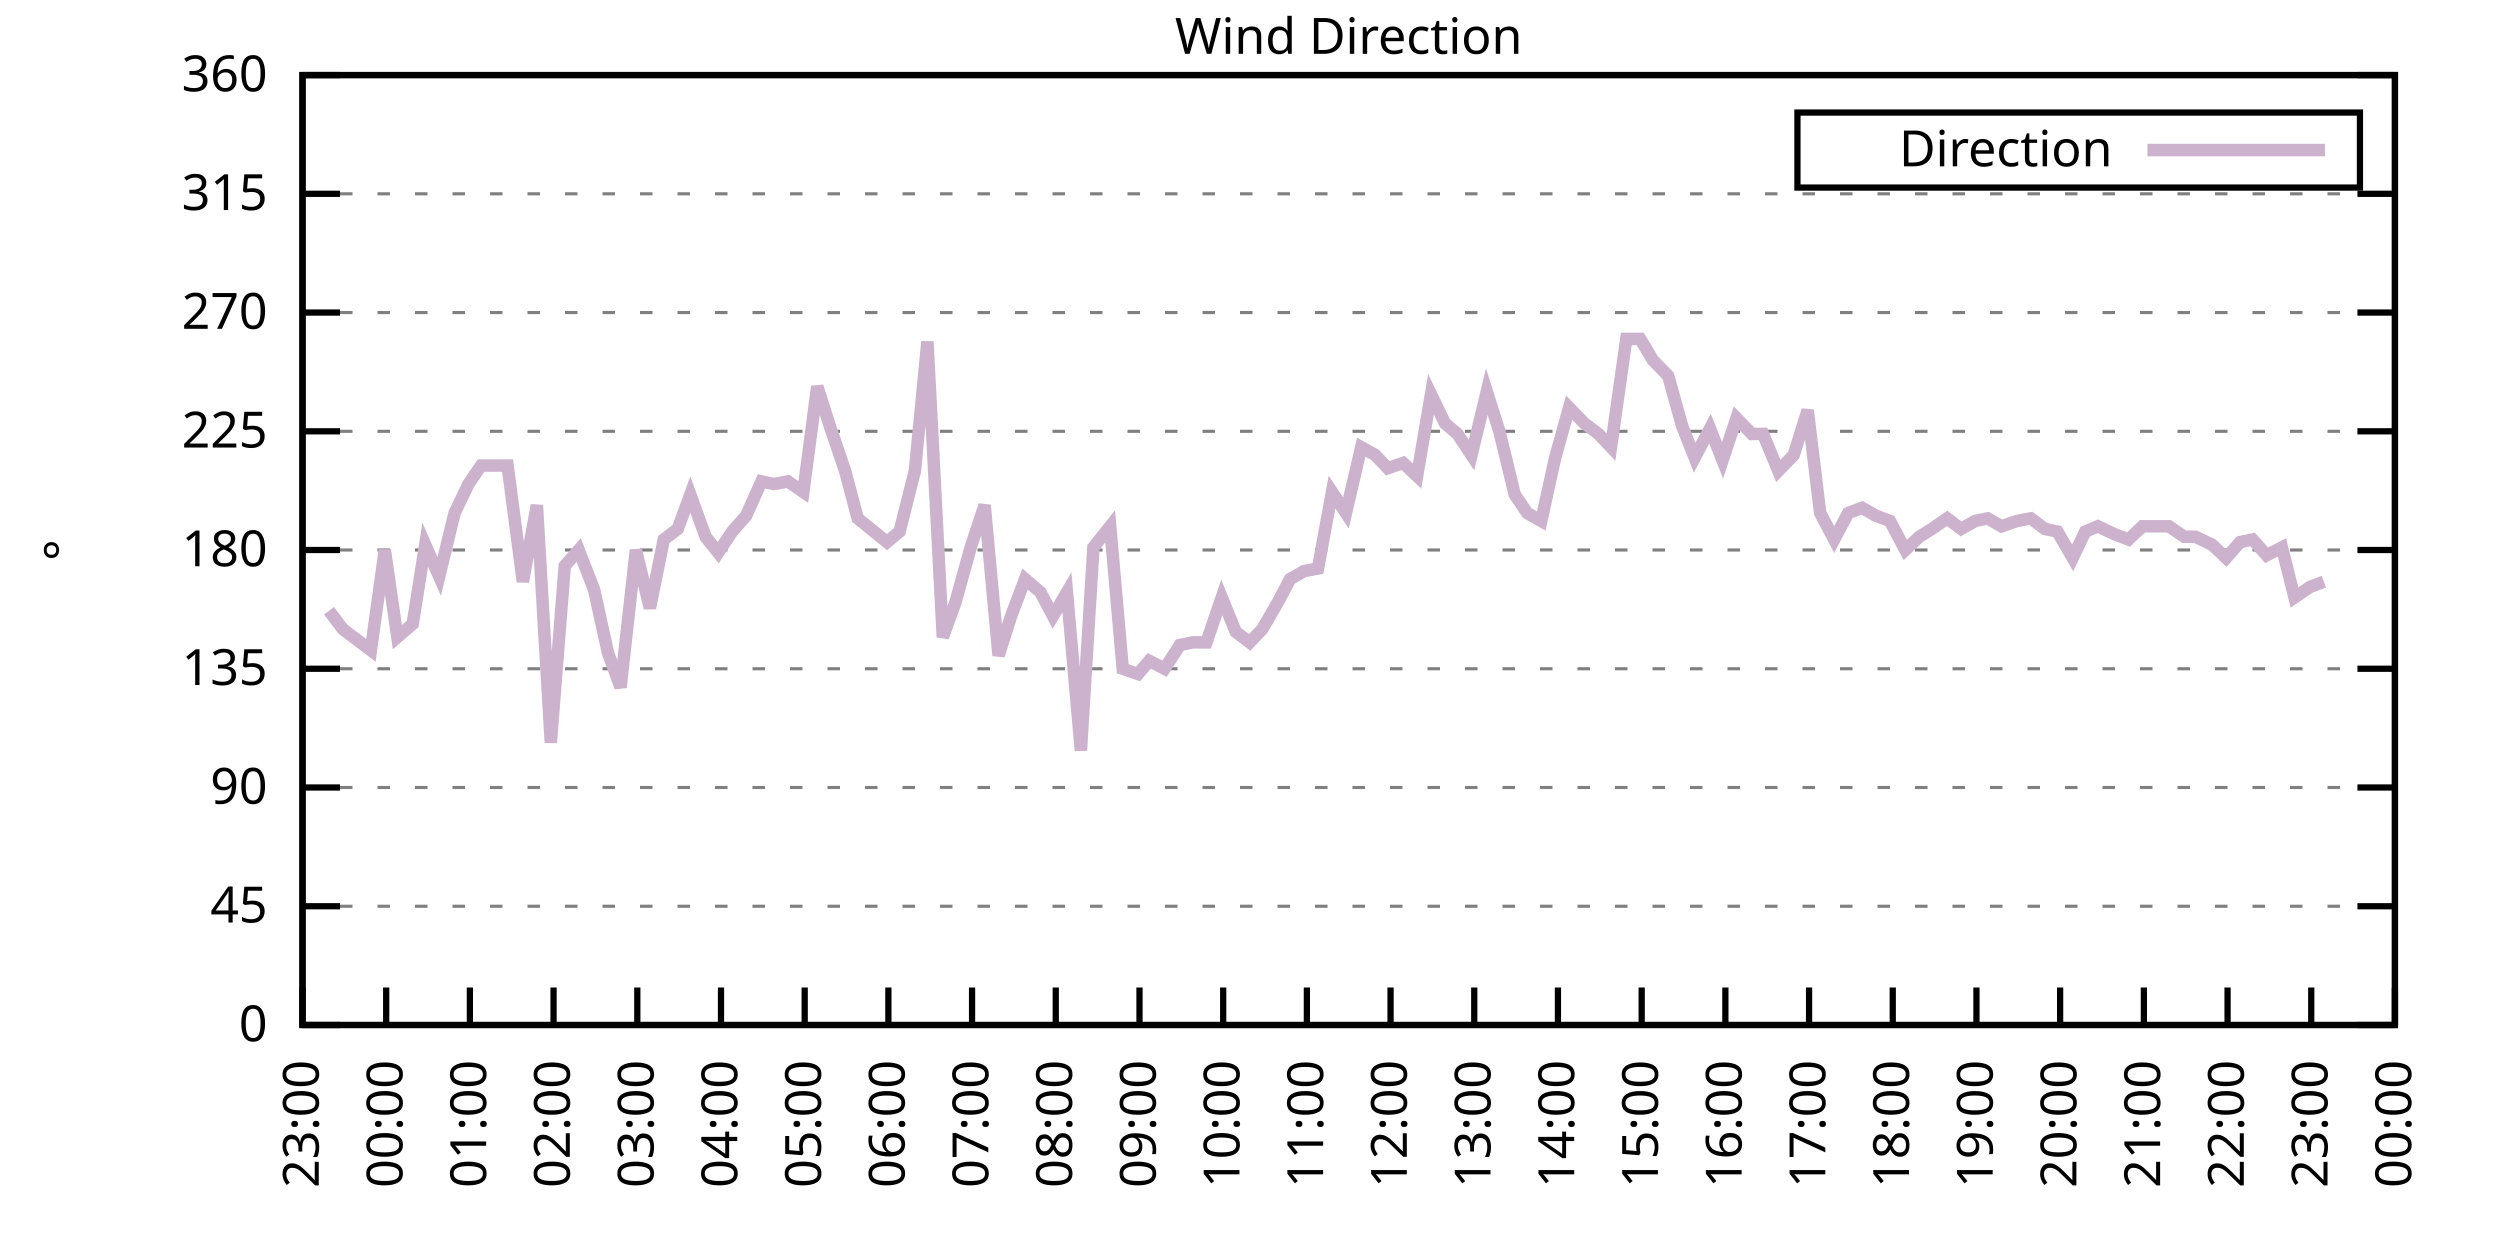
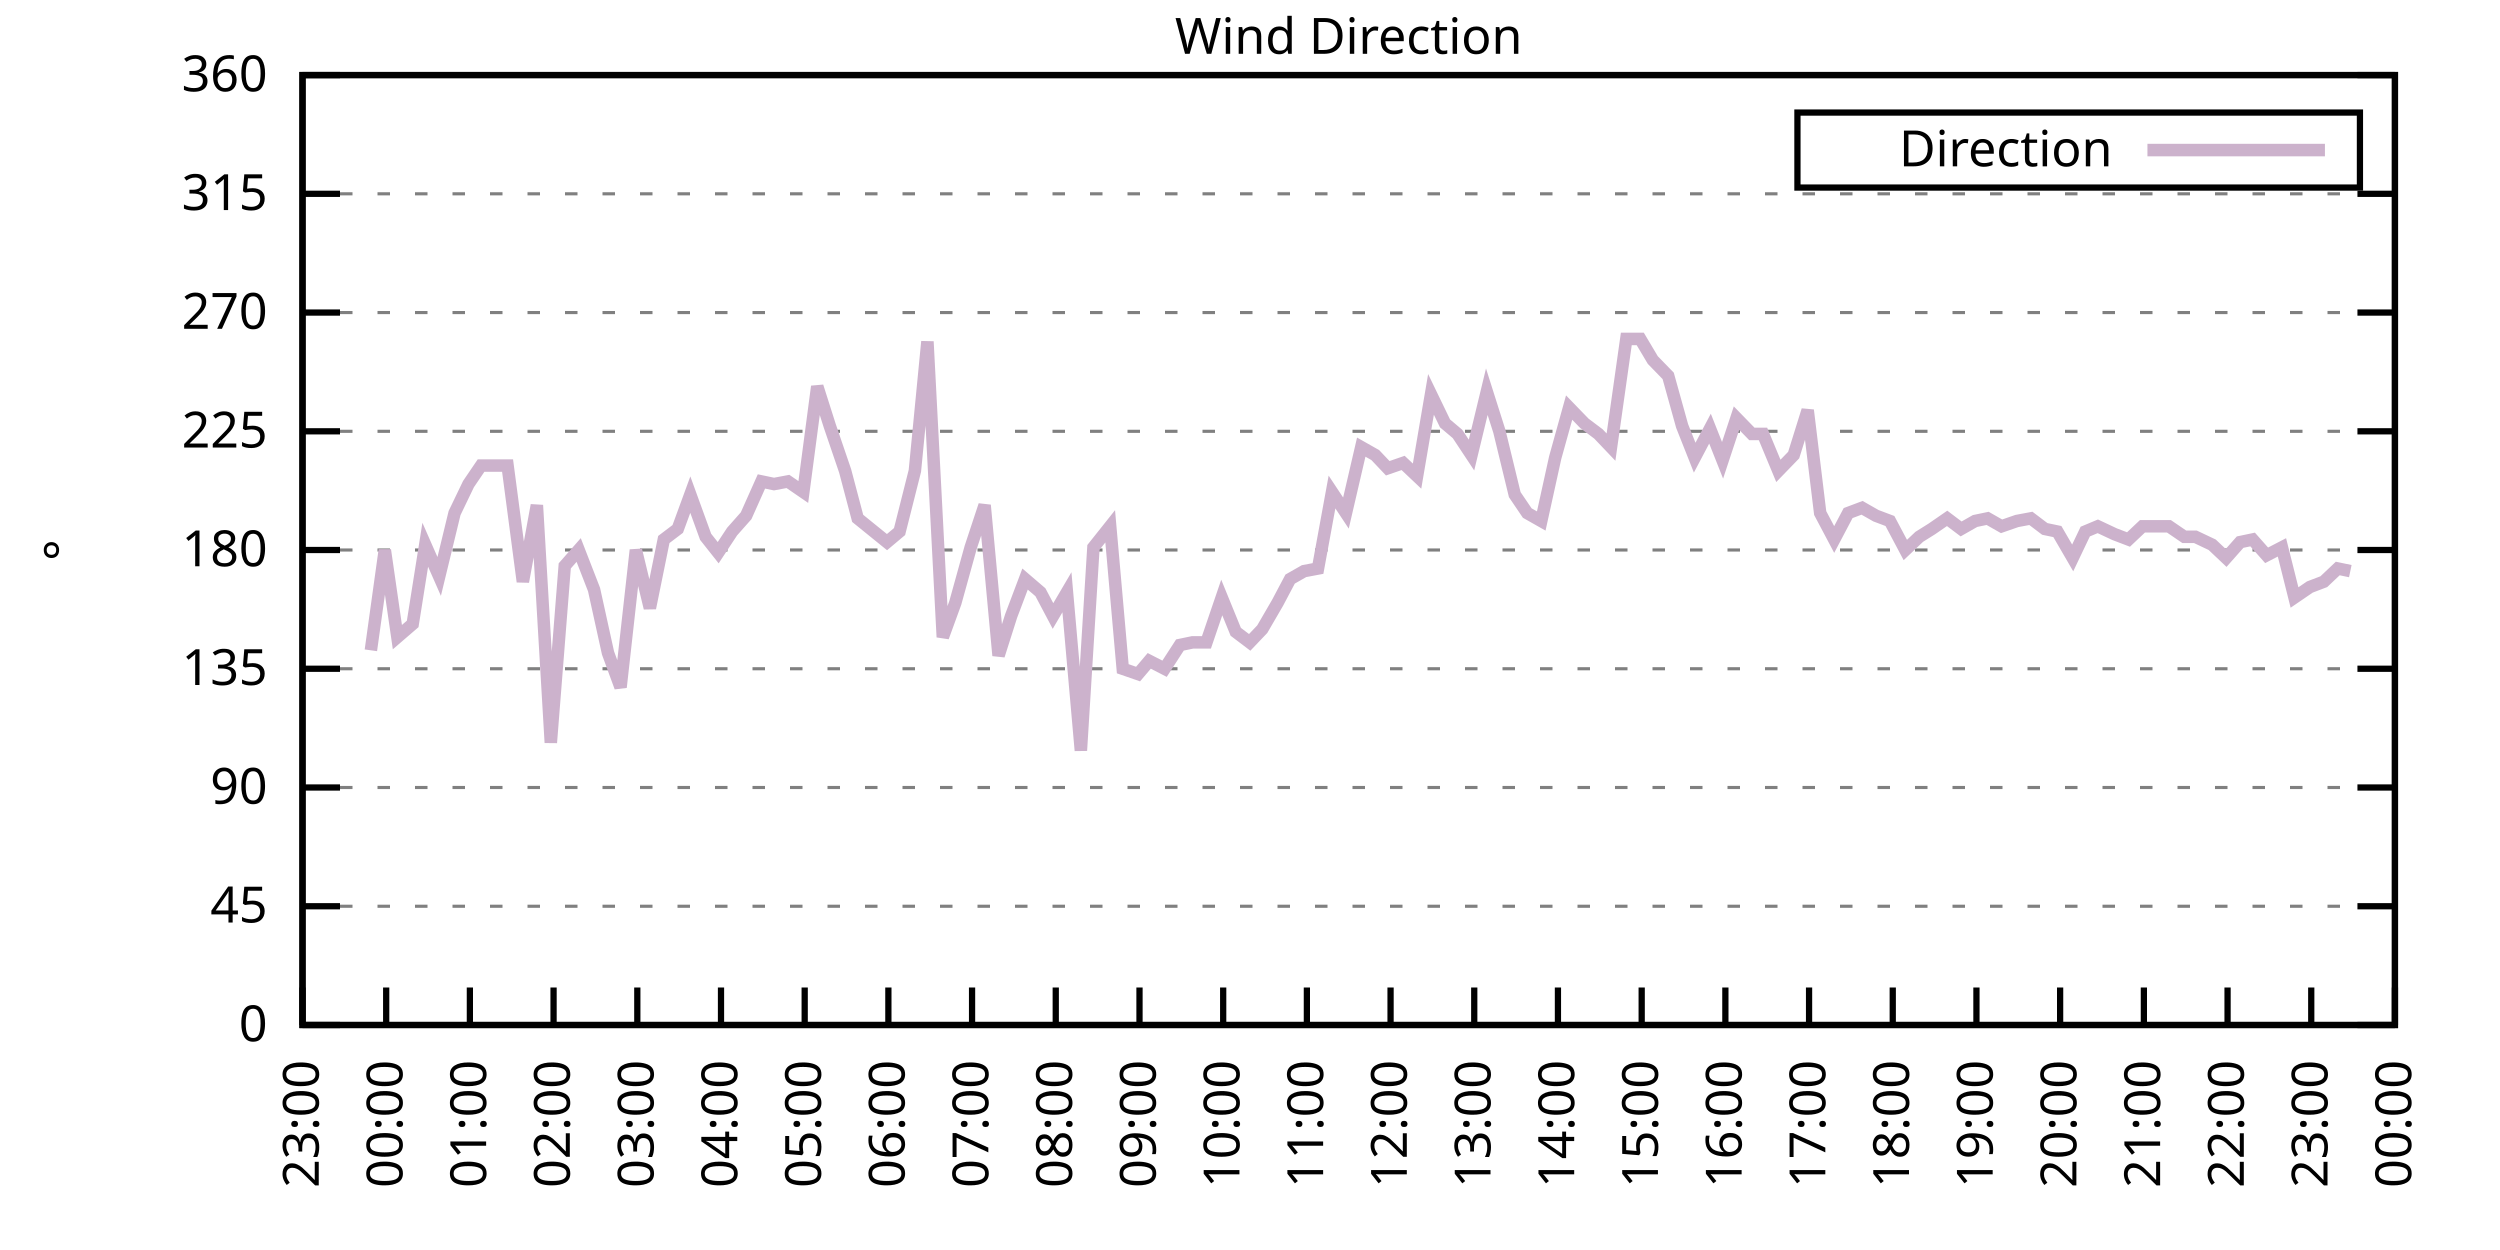
<svg xmlns="http://www.w3.org/2000/svg" xmlns:xlink="http://www.w3.org/1999/xlink" width="400" height="200" viewBox="0 0 400 200">
  <g id="gnuplot_canvas">
    <rect x="0" y="0" width="400" height="200" fill="none" />
    <defs>
      <circle id="gpDot" r="0.5" stroke-width="0.5" stroke="currentColor" />
      <path id="gpPt0" stroke-width="0.333" stroke="currentColor" d="M-1,0 h2 M0,-1 v2" />
      <path id="gpPt1" stroke-width="0.333" stroke="currentColor" d="M-1,-1 L1,1 M1,-1 L-1,1" />
      <path id="gpPt2" stroke-width="0.333" stroke="currentColor" d="M-1,0 L1,0 M0,-1 L0,1 M-1,-1 L1,1 M-1,1 L1,-1" />
      <rect id="gpPt3" stroke-width="0.333" stroke="currentColor" x="-1" y="-1" width="2" height="2" />
      <rect id="gpPt4" stroke-width="0.333" stroke="currentColor" fill="currentColor" x="-1" y="-1" width="2" height="2" />
      <circle id="gpPt5" stroke-width="0.333" stroke="currentColor" cx="0" cy="0" r="1" />
      <use xlink:href="#gpPt5" id="gpPt6" fill="currentColor" stroke="none" />
      <path id="gpPt7" stroke-width="0.333" stroke="currentColor" d="M0,-1.33 L-1.33,0.67 L1.33,0.67 z" />
      <use xlink:href="#gpPt7" id="gpPt8" fill="currentColor" stroke="none" />
      <use xlink:href="#gpPt7" id="gpPt9" stroke="currentColor" transform="rotate(180)" />
      <use xlink:href="#gpPt9" id="gpPt10" fill="currentColor" stroke="none" />
      <use xlink:href="#gpPt3" id="gpPt11" stroke="currentColor" transform="rotate(45)" />
      <use xlink:href="#gpPt11" id="gpPt12" fill="currentColor" stroke="none" />
      <path id="gpPt13" stroke-width="0.333" stroke="currentColor" d="M0,1.330 L1.265,0.411 L0.782,-1.067 L-0.782,-1.076 L-1.265,0.411 z" />
      <use xlink:href="#gpPt13" id="gpPt14" fill="currentColor" stroke="none" />
      <filter id="textbox" filterUnits="objectBoundingBox" x="0" y="0" height="1" width="1">
        <feFlood flood-color="white" flood-opacity="1" result="bgnd" />
        <feComposite in="SourceGraphic" in2="bgnd" operator="atop" />
      </filter>
      <filter id="greybox" filterUnits="objectBoundingBox" x="0" y="0" height="1" width="1">
        <feFlood flood-color="lightgrey" flood-opacity="1" result="grey" />
        <feComposite in="SourceGraphic" in2="grey" operator="atop" />
      </filter>
    </defs>
    <g fill="none" color="white" stroke="currentColor" stroke-width="1.00" stroke-linecap="butt" stroke-linejoin="miter">
</g>
    <g fill="none" color="black" stroke="currentColor" stroke-width="1.00" stroke-linecap="butt" stroke-linejoin="miter">
      <g stroke="none" shape-rendering="crispEdges">
        <polygon fill="rgb(255, 255, 255)" points="48.40,164.00 383.18,164.00 383.18,12.02 48.40,12.02 " />
      </g>
    </g>
    <g fill="none" color="black" stroke="currentColor" stroke-width="1.00" stroke-linecap="butt" stroke-linejoin="miter">
</g>
    <g fill="none" color="black" stroke="black" stroke-width="0.50" stroke-linecap="butt" stroke-linejoin="miter">
</g>
    <g fill="none" color="gray" stroke="currentColor" stroke-width="0.50" stroke-linecap="butt" stroke-linejoin="miter">
      <path stroke="gray" stroke-dasharray="2,4" class="gridline" d="M48.40,164.00 L383.19,164.00  " />
    </g>
    <g fill="none" color="gray" stroke="gray" stroke-width="1.00" stroke-linecap="butt" stroke-linejoin="miter">
</g>
    <g fill="none" color="black" stroke="currentColor" stroke-width="1.00" stroke-linecap="butt" stroke-linejoin="miter">
      <path stroke="black" d="M48.40,164.00 L54.40,164.00 M383.19,164.00 L377.19,164.00  " />
      <g transform="translate(42.80,166.60)" stroke="none" fill="black" font-family="Sans" font-size="8.00" text-anchor="end">
        <text>
          <tspan font-family="Sans"> 0</tspan>
        </text>
      </g>
    </g>
    <g fill="none" color="black" stroke="currentColor" stroke-width="1.00" stroke-linecap="butt" stroke-linejoin="miter">
</g>
    <g fill="none" color="black" stroke="black" stroke-width="0.50" stroke-linecap="butt" stroke-linejoin="miter">
</g>
    <g fill="none" color="gray" stroke="currentColor" stroke-width="0.50" stroke-linecap="butt" stroke-linejoin="miter">
      <path stroke="gray" stroke-dasharray="2,4" class="gridline" d="M48.40,145.00 L383.19,145.00  " />
    </g>
    <g fill="none" color="gray" stroke="gray" stroke-width="1.00" stroke-linecap="butt" stroke-linejoin="miter">
</g>
    <g fill="none" color="black" stroke="currentColor" stroke-width="1.00" stroke-linecap="butt" stroke-linejoin="miter">
      <path stroke="black" d="M48.40,145.00 L54.40,145.00 M383.19,145.00 L377.19,145.00  " />
      <g transform="translate(42.80,147.60)" stroke="none" fill="black" font-family="Sans" font-size="8.00" text-anchor="end">
        <text>
          <tspan font-family="Sans"> 45</tspan>
        </text>
      </g>
    </g>
    <g fill="none" color="black" stroke="currentColor" stroke-width="1.00" stroke-linecap="butt" stroke-linejoin="miter">
</g>
    <g fill="none" color="black" stroke="black" stroke-width="0.50" stroke-linecap="butt" stroke-linejoin="miter">
</g>
    <g fill="none" color="gray" stroke="currentColor" stroke-width="0.50" stroke-linecap="butt" stroke-linejoin="miter">
      <path stroke="gray" stroke-dasharray="2,4" class="gridline" d="M48.40,126.00 L383.19,126.00  " />
    </g>
    <g fill="none" color="gray" stroke="gray" stroke-width="1.00" stroke-linecap="butt" stroke-linejoin="miter">
</g>
    <g fill="none" color="black" stroke="currentColor" stroke-width="1.00" stroke-linecap="butt" stroke-linejoin="miter">
      <path stroke="black" d="M48.40,126.00 L54.40,126.00 M383.19,126.00 L377.19,126.00  " />
      <g transform="translate(42.80,128.60)" stroke="none" fill="black" font-family="Sans" font-size="8.00" text-anchor="end">
        <text>
          <tspan font-family="Sans"> 90</tspan>
        </text>
      </g>
    </g>
    <g fill="none" color="black" stroke="currentColor" stroke-width="1.00" stroke-linecap="butt" stroke-linejoin="miter">
</g>
    <g fill="none" color="black" stroke="black" stroke-width="0.50" stroke-linecap="butt" stroke-linejoin="miter">
</g>
    <g fill="none" color="gray" stroke="currentColor" stroke-width="0.50" stroke-linecap="butt" stroke-linejoin="miter">
      <path stroke="gray" stroke-dasharray="2,4" class="gridline" d="M48.40,107.00 L383.19,107.00  " />
    </g>
    <g fill="none" color="gray" stroke="gray" stroke-width="1.00" stroke-linecap="butt" stroke-linejoin="miter">
</g>
    <g fill="none" color="black" stroke="currentColor" stroke-width="1.00" stroke-linecap="butt" stroke-linejoin="miter">
      <path stroke="black" d="M48.40,107.00 L54.40,107.00 M383.19,107.00 L377.19,107.00  " />
      <g transform="translate(42.80,109.60)" stroke="none" fill="black" font-family="Sans" font-size="8.00" text-anchor="end">
        <text>
          <tspan font-family="Sans"> 135</tspan>
        </text>
      </g>
    </g>
    <g fill="none" color="black" stroke="currentColor" stroke-width="1.00" stroke-linecap="butt" stroke-linejoin="miter">
</g>
    <g fill="none" color="black" stroke="black" stroke-width="0.50" stroke-linecap="butt" stroke-linejoin="miter">
</g>
    <g fill="none" color="gray" stroke="currentColor" stroke-width="0.50" stroke-linecap="butt" stroke-linejoin="miter">
      <path stroke="gray" stroke-dasharray="2,4" class="gridline" d="M48.40,88.00 L383.19,88.00  " />
    </g>
    <g fill="none" color="gray" stroke="gray" stroke-width="1.00" stroke-linecap="butt" stroke-linejoin="miter">
</g>
    <g fill="none" color="black" stroke="currentColor" stroke-width="1.00" stroke-linecap="butt" stroke-linejoin="miter">
      <path stroke="black" d="M48.40,88.00 L54.40,88.00 M383.19,88.00 L377.19,88.00  " />
      <g transform="translate(42.80,90.60)" stroke="none" fill="black" font-family="Sans" font-size="8.00" text-anchor="end">
        <text>
          <tspan font-family="Sans"> 180</tspan>
        </text>
      </g>
    </g>
    <g fill="none" color="black" stroke="currentColor" stroke-width="1.00" stroke-linecap="butt" stroke-linejoin="miter">
</g>
    <g fill="none" color="black" stroke="black" stroke-width="0.50" stroke-linecap="butt" stroke-linejoin="miter">
</g>
    <g fill="none" color="gray" stroke="currentColor" stroke-width="0.50" stroke-linecap="butt" stroke-linejoin="miter">
      <path stroke="gray" stroke-dasharray="2,4" class="gridline" d="M48.40,69.01 L383.19,69.01  " />
    </g>
    <g fill="none" color="gray" stroke="gray" stroke-width="1.00" stroke-linecap="butt" stroke-linejoin="miter">
</g>
    <g fill="none" color="black" stroke="currentColor" stroke-width="1.00" stroke-linecap="butt" stroke-linejoin="miter">
      <path stroke="black" d="M48.40,69.01 L54.40,69.01 M383.19,69.01 L377.19,69.01  " />
      <g transform="translate(42.80,71.61)" stroke="none" fill="black" font-family="Sans" font-size="8.00" text-anchor="end">
        <text>
          <tspan font-family="Sans"> 225</tspan>
        </text>
      </g>
    </g>
    <g fill="none" color="black" stroke="currentColor" stroke-width="1.00" stroke-linecap="butt" stroke-linejoin="miter">
</g>
    <g fill="none" color="black" stroke="black" stroke-width="0.50" stroke-linecap="butt" stroke-linejoin="miter">
</g>
    <g fill="none" color="gray" stroke="currentColor" stroke-width="0.50" stroke-linecap="butt" stroke-linejoin="miter">
      <path stroke="gray" stroke-dasharray="2,4" class="gridline" d="M48.40,50.01 L383.19,50.01  " />
    </g>
    <g fill="none" color="gray" stroke="gray" stroke-width="1.00" stroke-linecap="butt" stroke-linejoin="miter">
</g>
    <g fill="none" color="black" stroke="currentColor" stroke-width="1.00" stroke-linecap="butt" stroke-linejoin="miter">
      <path stroke="black" d="M48.40,50.01 L54.40,50.01 M383.19,50.01 L377.19,50.01  " />
      <g transform="translate(42.80,52.61)" stroke="none" fill="black" font-family="Sans" font-size="8.00" text-anchor="end">
        <text>
          <tspan font-family="Sans"> 270</tspan>
        </text>
      </g>
    </g>
    <g fill="none" color="black" stroke="currentColor" stroke-width="1.00" stroke-linecap="butt" stroke-linejoin="miter">
</g>
    <g fill="none" color="black" stroke="black" stroke-width="0.50" stroke-linecap="butt" stroke-linejoin="miter">
</g>
    <g fill="none" color="gray" stroke="currentColor" stroke-width="0.50" stroke-linecap="butt" stroke-linejoin="miter">
      <path stroke="gray" stroke-dasharray="2,4" class="gridline" d="M48.40,31.01 L383.19,31.01  " />
    </g>
    <g fill="none" color="gray" stroke="gray" stroke-width="1.00" stroke-linecap="butt" stroke-linejoin="miter">
</g>
    <g fill="none" color="black" stroke="currentColor" stroke-width="1.00" stroke-linecap="butt" stroke-linejoin="miter">
      <path stroke="black" d="M48.40,31.01 L54.40,31.01 M383.19,31.01 L377.19,31.01  " />
      <g transform="translate(42.80,33.61)" stroke="none" fill="black" font-family="Sans" font-size="8.00" text-anchor="end">
        <text>
          <tspan font-family="Sans"> 315</tspan>
        </text>
      </g>
    </g>
    <g fill="none" color="black" stroke="currentColor" stroke-width="1.00" stroke-linecap="butt" stroke-linejoin="miter">
</g>
    <g fill="none" color="black" stroke="black" stroke-width="0.50" stroke-linecap="butt" stroke-linejoin="miter">
</g>
    <g fill="none" color="gray" stroke="currentColor" stroke-width="0.50" stroke-linecap="butt" stroke-linejoin="miter">
      <path stroke="gray" stroke-dasharray="2,4" class="gridline" d="M48.40,12.01 L383.19,12.01  " />
    </g>
    <g fill="none" color="gray" stroke="gray" stroke-width="1.00" stroke-linecap="butt" stroke-linejoin="miter">
</g>
    <g fill="none" color="black" stroke="currentColor" stroke-width="1.00" stroke-linecap="butt" stroke-linejoin="miter">
      <path stroke="black" d="M48.40,12.01 L54.40,12.01 M383.19,12.01 L377.19,12.01  " />
      <g transform="translate(42.80,14.61)" stroke="none" fill="black" font-family="Sans" font-size="8.00" text-anchor="end">
        <text>
          <tspan font-family="Sans"> 360</tspan>
        </text>
      </g>
    </g>
    <g fill="none" color="black" stroke="currentColor" stroke-width="1.00" stroke-linecap="butt" stroke-linejoin="miter">
      <path stroke="black" d="M48.40,164.00 L48.40,158.00  " />
      <g transform="translate(51.00,169.60) rotate(270.00)" stroke="none" fill="black" font-family="Sans" font-size="8.00" text-anchor="end">
        <text>
          <tspan font-family="Sans">23:00</tspan>
        </text>
      </g>
    </g>
    <g fill="none" color="black" stroke="currentColor" stroke-width="1.00" stroke-linecap="butt" stroke-linejoin="miter">
      <path stroke="black" d="M61.79,164.00 L61.79,158.00  " />
      <g transform="translate(64.39,169.60) rotate(270.00)" stroke="none" fill="black" font-family="Sans" font-size="8.00" text-anchor="end">
        <text>
          <tspan font-family="Sans">00:00</tspan>
        </text>
      </g>
    </g>
    <g fill="none" color="black" stroke="currentColor" stroke-width="1.00" stroke-linecap="butt" stroke-linejoin="miter">
      <path stroke="black" d="M75.18,164.00 L75.18,158.00  " />
      <g transform="translate(77.78,169.60) rotate(270.00)" stroke="none" fill="black" font-family="Sans" font-size="8.00" text-anchor="end">
        <text>
          <tspan font-family="Sans">01:00</tspan>
        </text>
      </g>
    </g>
    <g fill="none" color="black" stroke="currentColor" stroke-width="1.00" stroke-linecap="butt" stroke-linejoin="miter">
      <path stroke="black" d="M88.57,164.00 L88.57,158.00  " />
      <g transform="translate(91.17,169.60) rotate(270.00)" stroke="none" fill="black" font-family="Sans" font-size="8.00" text-anchor="end">
        <text>
          <tspan font-family="Sans">02:00</tspan>
        </text>
      </g>
    </g>
    <g fill="none" color="black" stroke="currentColor" stroke-width="1.00" stroke-linecap="butt" stroke-linejoin="miter">
      <path stroke="black" d="M101.97,164.00 L101.97,158.00  " />
      <g transform="translate(104.57,169.60) rotate(270.00)" stroke="none" fill="black" font-family="Sans" font-size="8.00" text-anchor="end">
        <text>
          <tspan font-family="Sans">03:00</tspan>
        </text>
      </g>
    </g>
    <g fill="none" color="black" stroke="currentColor" stroke-width="1.00" stroke-linecap="butt" stroke-linejoin="miter">
      <path stroke="black" d="M115.36,164.00 L115.36,158.00  " />
      <g transform="translate(117.96,169.60) rotate(270.00)" stroke="none" fill="black" font-family="Sans" font-size="8.00" text-anchor="end">
        <text>
          <tspan font-family="Sans">04:00</tspan>
        </text>
      </g>
    </g>
    <g fill="none" color="black" stroke="currentColor" stroke-width="1.00" stroke-linecap="butt" stroke-linejoin="miter">
      <path stroke="black" d="M128.75,164.00 L128.75,158.00  " />
      <g transform="translate(131.35,169.60) rotate(270.00)" stroke="none" fill="black" font-family="Sans" font-size="8.00" text-anchor="end">
        <text>
          <tspan font-family="Sans">05:00</tspan>
        </text>
      </g>
    </g>
    <g fill="none" color="black" stroke="currentColor" stroke-width="1.00" stroke-linecap="butt" stroke-linejoin="miter">
      <path stroke="black" d="M142.14,164.00 L142.14,158.00  " />
      <g transform="translate(144.74,169.60) rotate(270.00)" stroke="none" fill="black" font-family="Sans" font-size="8.00" text-anchor="end">
        <text>
          <tspan font-family="Sans">06:00</tspan>
        </text>
      </g>
    </g>
    <g fill="none" color="black" stroke="currentColor" stroke-width="1.00" stroke-linecap="butt" stroke-linejoin="miter">
      <path stroke="black" d="M155.53,164.00 L155.53,158.00  " />
      <g transform="translate(158.13,169.60) rotate(270.00)" stroke="none" fill="black" font-family="Sans" font-size="8.00" text-anchor="end">
        <text>
          <tspan font-family="Sans">07:00</tspan>
        </text>
      </g>
    </g>
    <g fill="none" color="black" stroke="currentColor" stroke-width="1.00" stroke-linecap="butt" stroke-linejoin="miter">
      <path stroke="black" d="M168.92,164.00 L168.92,158.00  " />
      <g transform="translate(171.52,169.60) rotate(270.00)" stroke="none" fill="black" font-family="Sans" font-size="8.00" text-anchor="end">
        <text>
          <tspan font-family="Sans">08:00</tspan>
        </text>
      </g>
    </g>
    <g fill="none" color="black" stroke="currentColor" stroke-width="1.00" stroke-linecap="butt" stroke-linejoin="miter">
      <path stroke="black" d="M182.32,164.00 L182.32,158.00  " />
      <g transform="translate(184.92,169.60) rotate(270.00)" stroke="none" fill="black" font-family="Sans" font-size="8.00" text-anchor="end">
        <text>
          <tspan font-family="Sans">09:00</tspan>
        </text>
      </g>
    </g>
    <g fill="none" color="black" stroke="currentColor" stroke-width="1.00" stroke-linecap="butt" stroke-linejoin="miter">
      <path stroke="black" d="M195.71,164.00 L195.71,158.00  " />
      <g transform="translate(198.31,169.60) rotate(270.00)" stroke="none" fill="black" font-family="Sans" font-size="8.00" text-anchor="end">
        <text>
          <tspan font-family="Sans">10:00</tspan>
        </text>
      </g>
    </g>
    <g fill="none" color="black" stroke="currentColor" stroke-width="1.00" stroke-linecap="butt" stroke-linejoin="miter">
      <path stroke="black" d="M209.10,164.00 L209.10,158.00  " />
      <g transform="translate(211.70,169.60) rotate(270.00)" stroke="none" fill="black" font-family="Sans" font-size="8.00" text-anchor="end">
        <text>
          <tspan font-family="Sans">11:00</tspan>
        </text>
      </g>
    </g>
    <g fill="none" color="black" stroke="currentColor" stroke-width="1.00" stroke-linecap="butt" stroke-linejoin="miter">
      <path stroke="black" d="M222.49,164.00 L222.49,158.00  " />
      <g transform="translate(225.09,169.60) rotate(270.00)" stroke="none" fill="black" font-family="Sans" font-size="8.00" text-anchor="end">
        <text>
          <tspan font-family="Sans">12:00</tspan>
        </text>
      </g>
    </g>
    <g fill="none" color="black" stroke="currentColor" stroke-width="1.00" stroke-linecap="butt" stroke-linejoin="miter">
      <path stroke="black" d="M235.88,164.00 L235.88,158.00  " />
      <g transform="translate(238.48,169.60) rotate(270.00)" stroke="none" fill="black" font-family="Sans" font-size="8.00" text-anchor="end">
        <text>
          <tspan font-family="Sans">13:00</tspan>
        </text>
      </g>
    </g>
    <g fill="none" color="black" stroke="currentColor" stroke-width="1.00" stroke-linecap="butt" stroke-linejoin="miter">
      <path stroke="black" d="M249.27,164.00 L249.27,158.00  " />
      <g transform="translate(251.87,169.60) rotate(270.00)" stroke="none" fill="black" font-family="Sans" font-size="8.00" text-anchor="end">
        <text>
          <tspan font-family="Sans">14:00</tspan>
        </text>
      </g>
    </g>
    <g fill="none" color="black" stroke="currentColor" stroke-width="1.00" stroke-linecap="butt" stroke-linejoin="miter">
      <path stroke="black" d="M262.67,164.00 L262.67,158.00  " />
      <g transform="translate(265.27,169.60) rotate(270.00)" stroke="none" fill="black" font-family="Sans" font-size="8.00" text-anchor="end">
        <text>
          <tspan font-family="Sans">15:00</tspan>
        </text>
      </g>
    </g>
    <g fill="none" color="black" stroke="currentColor" stroke-width="1.00" stroke-linecap="butt" stroke-linejoin="miter">
      <path stroke="black" d="M276.06,164.00 L276.06,158.00  " />
      <g transform="translate(278.66,169.60) rotate(270.00)" stroke="none" fill="black" font-family="Sans" font-size="8.00" text-anchor="end">
        <text>
          <tspan font-family="Sans">16:00</tspan>
        </text>
      </g>
    </g>
    <g fill="none" color="black" stroke="currentColor" stroke-width="1.00" stroke-linecap="butt" stroke-linejoin="miter">
      <path stroke="black" d="M289.45,164.00 L289.45,158.00  " />
      <g transform="translate(292.05,169.60) rotate(270.00)" stroke="none" fill="black" font-family="Sans" font-size="8.00" text-anchor="end">
        <text>
          <tspan font-family="Sans">17:00</tspan>
        </text>
      </g>
    </g>
    <g fill="none" color="black" stroke="currentColor" stroke-width="1.00" stroke-linecap="butt" stroke-linejoin="miter">
      <path stroke="black" d="M302.84,164.00 L302.84,158.00  " />
      <g transform="translate(305.44,169.60) rotate(270.00)" stroke="none" fill="black" font-family="Sans" font-size="8.00" text-anchor="end">
        <text>
          <tspan font-family="Sans">18:00</tspan>
        </text>
      </g>
    </g>
    <g fill="none" color="black" stroke="currentColor" stroke-width="1.00" stroke-linecap="butt" stroke-linejoin="miter">
      <path stroke="black" d="M316.23,164.00 L316.23,158.00  " />
      <g transform="translate(318.83,169.60) rotate(270.00)" stroke="none" fill="black" font-family="Sans" font-size="8.00" text-anchor="end">
        <text>
          <tspan font-family="Sans">19:00</tspan>
        </text>
      </g>
    </g>
    <g fill="none" color="black" stroke="currentColor" stroke-width="1.00" stroke-linecap="butt" stroke-linejoin="miter">
      <path stroke="black" d="M329.62,164.00 L329.62,158.00  " />
      <g transform="translate(332.22,169.60) rotate(270.00)" stroke="none" fill="black" font-family="Sans" font-size="8.00" text-anchor="end">
        <text>
          <tspan font-family="Sans">20:00</tspan>
        </text>
      </g>
    </g>
    <g fill="none" color="black" stroke="currentColor" stroke-width="1.00" stroke-linecap="butt" stroke-linejoin="miter">
      <path stroke="black" d="M343.02,164.00 L343.02,158.00  " />
      <g transform="translate(345.62,169.60) rotate(270.00)" stroke="none" fill="black" font-family="Sans" font-size="8.00" text-anchor="end">
        <text>
          <tspan font-family="Sans">21:00</tspan>
        </text>
      </g>
    </g>
    <g fill="none" color="black" stroke="currentColor" stroke-width="1.00" stroke-linecap="butt" stroke-linejoin="miter">
      <path stroke="black" d="M356.41,164.00 L356.41,158.00  " />
      <g transform="translate(359.01,169.60) rotate(270.00)" stroke="none" fill="black" font-family="Sans" font-size="8.00" text-anchor="end">
        <text>
          <tspan font-family="Sans">22:00</tspan>
        </text>
      </g>
    </g>
    <g fill="none" color="black" stroke="currentColor" stroke-width="1.00" stroke-linecap="butt" stroke-linejoin="miter">
      <path stroke="black" d="M369.80,164.00 L369.80,158.00  " />
      <g transform="translate(372.40,169.60) rotate(270.00)" stroke="none" fill="black" font-family="Sans" font-size="8.00" text-anchor="end">
        <text>
          <tspan font-family="Sans">23:00</tspan>
        </text>
      </g>
    </g>
    <g fill="none" color="black" stroke="currentColor" stroke-width="1.00" stroke-linecap="butt" stroke-linejoin="miter">
      <path stroke="black" d="M383.19,164.00 L383.19,158.00  " />
      <g transform="translate(385.79,169.60) rotate(270.00)" stroke="none" fill="black" font-family="Sans" font-size="8.00" text-anchor="end">
        <text>
          <tspan font-family="Sans">00:00</tspan>
        </text>
      </g>
    </g>
    <g fill="none" color="black" stroke="currentColor" stroke-width="1.00" stroke-linecap="butt" stroke-linejoin="miter">
</g>
    <g fill="none" color="black" stroke="currentColor" stroke-width="1.00" stroke-linecap="butt" stroke-linejoin="miter">
      <path stroke="black" d="M48.40,12.01 L48.40,164.00 L383.19,164.00 L383.19,12.01 L48.40,12.01 Z  " />
    </g>
    <g fill="none" color="black" stroke="currentColor" stroke-width="1.00" stroke-linecap="butt" stroke-linejoin="miter">
</g>
    <g fill="none" color="black" stroke="currentColor" stroke-width="1.00" stroke-linecap="butt" stroke-linejoin="miter">
      <path stroke="black" d="M287.59,30.01 L287.59,18.01 L377.59,18.01 L377.59,30.01 L287.59,30.01 Z  " />
    </g>
    <g id="Wind_direction_plot_1">
      <g fill="none" color="white" stroke="black" stroke-width="2.00" stroke-linecap="butt" stroke-linejoin="miter">
</g>
      <g fill="none" color="black" stroke="currentColor" stroke-width="2.00" stroke-linecap="butt" stroke-linejoin="miter">
        <g transform="translate(337.99,26.61)" stroke="none" fill="black" font-family="Sans" font-size="8.00" text-anchor="end">
          <text>
            <tspan font-family="Sans">Direction</tspan>
          </text>
        </g>
      </g>
      <g fill="none" color="black" stroke="currentColor" stroke-width="2.00" stroke-linecap="butt" stroke-linejoin="miter">
-         <path stroke="rgb(204, 178, 204)" d="M343.59,24.01 L371.99,24.01 M52.64,97.72 L54.87,100.67 L59.34,104.05 L61.57,88.00 L63.58,101.94 L66.03,99.83   L68.04,87.16 L70.27,92.23 L72.73,82.09 L74.96,77.45 L76.97,74.49 L79.20,74.49 L81.21,74.49 L83.66,93.07   L85.90,80.83 L88.13,118.83 L90.36,90.54 L92.59,88.00 L95.05,94.34 L97.28,104.47 L99.29,109.96 L101.74,88.00   L103.98,97.29 L106.21,86.32 L108.44,84.63 L110.45,79.14 L112.90,85.89 L114.91,88.43 L117.14,85.05 L119.38,82.52   L121.83,77.03 L123.84,77.45 L126.07,77.03 L128.53,78.72 L130.76,61.83 L132.77,68.16 L135.22,75.34 L137.23,82.94   L141.92,86.74 L143.93,85.05 L146.38,75.34 L148.39,54.65 L150.85,101.94 L152.85,96.45 L155.31,87.58 L157.54,80.83   L159.77,104.89 L161.78,98.56 L164.01,92.65 L166.47,94.76 L168.48,98.56 L170.71,94.76 L172.94,120.09 L174.95,87.58   L177.63,84.21 L179.64,107.00 L182.09,107.85 L183.88,105.74 L186.33,107.00 L188.79,103.20 L190.80,102.78 L193.03,102.78   L195.48,95.60 L197.72,101.09 L199.95,102.78 L201.96,100.67 L204.41,96.45 L206.42,92.65 L208.65,91.38 L210.88,90.96   L213.12,78.72 L215.35,82.09 L217.80,71.54 L220.04,72.81 L222.04,74.92 L224.50,74.07 L226.73,76.18 L228.96,63.10   L231.20,67.74 L233.20,69.43 L235.44,72.81 L237.89,62.67 L239.90,69.01 L242.36,79.14 L244.36,82.09 L246.60,83.36   L248.83,73.23 L251.06,65.21 L253.51,67.74 L255.75,69.43 L257.76,71.54 L260.21,54.23 L262.44,54.23 L264.45,57.61   L266.91,60.14 L269.14,68.16 L271.15,73.23 L273.60,68.58 L275.61,73.65 L277.84,66.90 L280.30,69.43 L282.08,69.43   L284.54,75.34 L286.99,72.81 L289.23,65.63 L291.23,82.09 L293.47,86.32 L295.70,82.09 L297.93,81.25 L300.16,82.52   L302.39,83.36 L304.85,88.00 L307.08,85.89 L309.09,84.63 L311.54,82.94 L313.78,84.63 L316.01,83.36 L318.02,82.94   L320.25,84.21 L322.70,83.36 L324.94,82.94 L327.17,84.63 L329.18,85.05 L331.63,89.27 L333.64,85.05 L335.65,84.21   L338.33,85.47 L340.56,86.32 L342.79,84.21 L345.02,84.21 L347.03,84.21 L349.49,85.89 L351.27,85.89 L353.95,87.16   L356.18,89.27 L358.42,86.74 L360.42,86.32 L362.66,88.85 L365.11,87.58 L367.12,95.60 L369.58,93.92 L371.81,93.07    " />
+         <path stroke="rgb(204, 178, 204)" d="M343.59,24.01 L371.99,24.01 M59.34,104.05 L61.57,88.00 L63.58,101.94 L66.03,99.83 L68.04,87.16 L70.27,92.23   L72.73,82.09 L74.96,77.45 L76.97,74.49 L79.20,74.49 L81.21,74.49 L83.66,93.07 L85.90,80.83 L88.13,118.83   L90.36,90.54 L92.59,88.00 L95.05,94.34 L97.28,104.47 L99.29,109.96 L101.74,88.00 L103.98,97.29 L106.21,86.32   L108.44,84.63 L110.45,79.14 L112.90,85.89 L114.91,88.43 L117.14,85.05 L119.38,82.52 L121.83,77.03 L123.84,77.45   L126.07,77.03 L128.53,78.72 L130.76,61.83 L132.77,68.16 L135.22,75.34 L137.23,82.94 L141.92,86.74 L143.93,85.05   L146.38,75.34 L148.39,54.65 L150.85,101.94 L152.85,96.45 L155.31,87.58 L157.54,80.83 L159.77,104.89 L161.78,98.56   L164.01,92.65 L166.47,94.76 L168.48,98.56 L170.71,94.76 L172.94,120.09 L174.95,87.58 L177.63,84.21 L179.64,107.00   L182.09,107.85 L183.88,105.74 L186.33,107.00 L188.79,103.20 L190.80,102.78 L193.03,102.78 L195.48,95.60 L197.72,101.09   L199.95,102.78 L201.96,100.67 L204.41,96.45 L206.42,92.65 L208.65,91.38 L210.88,90.96 L213.12,78.72 L215.35,82.09   L217.80,71.54 L220.04,72.81 L222.04,74.92 L224.50,74.07 L226.73,76.18 L228.96,63.10 L231.20,67.74 L233.20,69.43   L235.44,72.81 L237.89,62.67 L239.90,69.01 L242.36,79.14 L244.36,82.09 L246.60,83.36 L248.83,73.23 L251.06,65.21   L253.51,67.74 L255.75,69.43 L257.76,71.54 L260.21,54.23 L262.44,54.23 L264.45,57.61 L266.91,60.14 L269.14,68.16   L271.15,73.23 L273.60,68.58 L275.61,73.65 L277.84,66.90 L280.30,69.43 L282.08,69.43 L284.54,75.34 L286.99,72.81   L289.23,65.63 L291.23,82.09 L293.47,86.32 L295.70,82.09 L297.93,81.25 L300.16,82.52 L302.39,83.36 L304.85,88.00   L307.08,85.89 L309.09,84.63 L311.54,82.94 L313.78,84.63 L316.01,83.36 L318.02,82.94 L320.25,84.21 L322.70,83.36   L324.94,82.94 L327.17,84.63 L329.18,85.05 L331.63,89.27 L333.64,85.05 L335.65,84.21 L338.33,85.47 L340.56,86.32   L342.79,84.21 L345.02,84.21 L347.03,84.21 L349.49,85.89 L351.27,85.89 L353.95,87.16 L356.18,89.27 L358.42,86.74   L360.42,86.32 L362.66,88.85 L365.11,87.58 L367.12,95.60 L369.58,93.92 L371.81,93.07 L374.04,90.96 L376.05,91.38    " />
      </g>
    </g>
    <g fill="none" color="black" stroke="currentColor" stroke-width="2.00" stroke-linecap="butt" stroke-linejoin="miter">
</g>
    <g fill="none" color="black" stroke="black" stroke-width="1.00" stroke-linecap="butt" stroke-linejoin="miter">
</g>
    <g fill="none" color="black" stroke="currentColor" stroke-width="1.00" stroke-linecap="butt" stroke-linejoin="miter">
      <path stroke="black" d="M48.40,12.01 L48.40,164.00 L383.19,164.00 L383.19,12.01 L48.40,12.01 Z  " />
      <g transform="translate(12.80,88.01) rotate(270.00)" stroke="none" fill="black" font-family="Sans" font-size="8.00" text-anchor="middle">
        <text>
          <tspan font-family="Sans">°</tspan>
        </text>
      </g>
    </g>
    <g fill="none" color="black" stroke="currentColor" stroke-width="1.00" stroke-linecap="butt" stroke-linejoin="miter">
</g>
    <g fill="none" color="black" stroke="currentColor" stroke-width="1.00" stroke-linecap="butt" stroke-linejoin="miter">
      <g transform="translate(215.79,8.61)" stroke="none" fill="black" font-family="Sans" font-size="8.00" text-anchor="middle">
        <text>
          <tspan font-family="Sans">Wind Direction</tspan>
        </text>
      </g>
    </g>
    <g fill="none" color="black" stroke="currentColor" stroke-width="1.00" stroke-linecap="butt" stroke-linejoin="miter">
</g>
  </g>
</svg>
